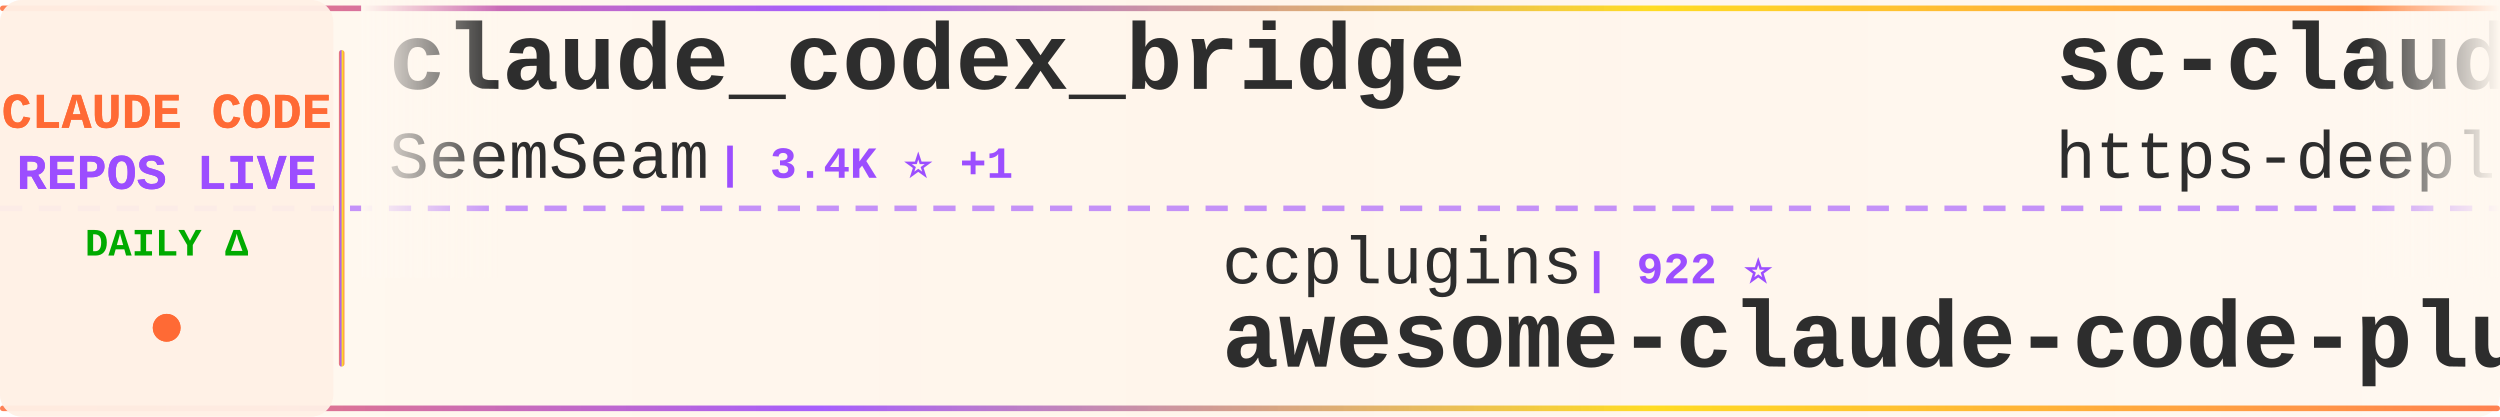
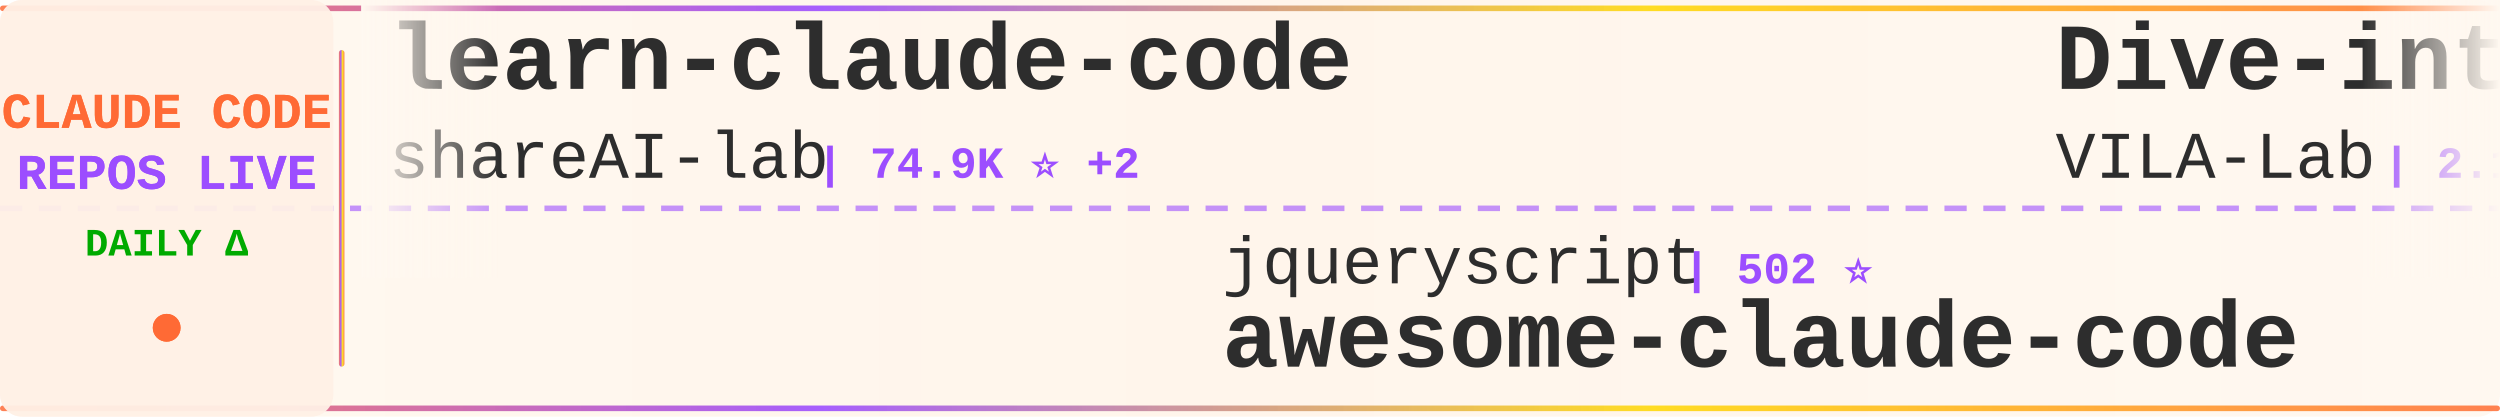
<svg xmlns="http://www.w3.org/2000/svg" width="900" height="150">
  <defs>
    <linearGradient id="tickerBg" x1="0%" y1="0%" x2="100%" y2="0%">
      <stop offset="0%" style="stop-color:#fff8f0;stop-opacity:0.98" />
      <stop offset="50%" style="stop-color:#fff5eb;stop-opacity:1" />
      <stop offset="100%" style="stop-color:#fff8f0;stop-opacity:0.98" />
    </linearGradient>
    <linearGradient id="borderGrad" x1="0%" y1="0%" x2="100%" y2="0%">
      <stop offset="0%" style="stop-color:#FF6B35;stop-opacity:0.85">
        <animate attributeName="stop-opacity" values="0.85;1;0.85" dur="2s" repeatCount="indefinite" />
      </stop>
      <stop offset="33%" style="stop-color:#9C4EFF;stop-opacity:0.9">
        <animate attributeName="stop-opacity" values="0.9;1;0.9" dur="2.2s" repeatCount="indefinite" />
      </stop>
      <stop offset="66%" style="stop-color:#FFD700;stop-opacity:0.85">
        <animate attributeName="stop-opacity" values="0.85;1;0.85" dur="1.8s" repeatCount="indefinite" />
      </stop>
      <stop offset="100%" style="stop-color:#FF6B35;stop-opacity:0.85">
        <animate attributeName="stop-opacity" values="0.85;1;0.85" dur="2s" repeatCount="indefinite" />
      </stop>
    </linearGradient>
    <filter id="textGlow">
      <feGaussianBlur stdDeviation="0.15" result="coloredBlur" />
      <feMerge>
        <feMergeNode in="coloredBlur" />
        <feMergeNode in="SourceGraphic" />
      </feMerge>
    </filter>
    <filter id="metricGlow">
      <feGaussianBlur stdDeviation="0.2" result="coloredBlur" />
      <feMerge>
        <feMergeNode in="coloredBlur" />
        <feMergeNode in="SourceGraphic" />
      </feMerge>
    </filter>
    <linearGradient id="leftFade" x1="0%" y1="0%" x2="100%" y2="0%">
      <stop offset="0%" style="stop-color:#fff8f0;stop-opacity:1" />
      <stop offset="100%" style="stop-color:#fff8f0;stop-opacity:0" />
    </linearGradient>
    <linearGradient id="rightFade" x1="0%" y1="0%" x2="100%" y2="0%">
      <stop offset="0%" style="stop-color:#fff8f0;stop-opacity:0" />
      <stop offset="100%" style="stop-color:#fff8f0;stop-opacity:1" />
    </linearGradient>
  </defs>
  <rect width="900" height="150" fill="url(#tickerBg)" rx="8" />
  <rect x="0" y="2" width="900" height="2" fill="url(#borderGrad)" rx="1" />
  <rect x="0" y="146" width="900" height="2" fill="url(#borderGrad)" rx="1" />
  <line x1="0" y1="75" x2="900" y2="75" stroke="#9C4EFF" stroke-width="2" stroke-dasharray="8 6" opacity="0.6" />
  <rect x="0" y="0" width="120" height="150" fill="#fff0e6" opacity="0.95" rx="8" />
  <text x="60" y="46" font-family="'Courier New', monospace" font-size="18" font-weight="bold" fill="#FF6B35" text-anchor="middle" filter="url(#textGlow)">
    CLAUDE CODE
  </text>
  <text x="60" y="68" font-family="'Courier New', monospace" font-size="18" font-weight="bold" fill="#9C4EFF" text-anchor="middle" filter="url(#textGlow)">
    REPOS LIVE
  </text>
  <text x="60" y="92" font-family="'Courier New', monospace" font-size="14" font-weight="bold" fill="#00aa00" text-anchor="middle">
    DAILY Δ
  </text>
  <circle cx="60" cy="118" r="5" fill="#FF6B35" filter="url(#metricGlow)">
    <animate attributeName="r" values="4;6;4" dur="1.5s" repeatCount="indefinite" />
    <animate attributeName="opacity" values="0.6;1;0.6" dur="1.5s" repeatCount="indefinite" />
  </circle>
  <rect x="122" y="18" width="2" height="114" fill="url(#borderGrad)" rx="1" />
  <clipPath id="tickerClip">
    <rect x="130" y="0" width="770" height="150" />
  </clipPath>
  <g clip-path="url(#tickerClip)">
    <g id="tickerItems">
      <animateTransform attributeName="transform" attributeType="XML" type="translate" from="0 0" to="-3000 0" dur="54s" repeatCount="indefinite" />
      <g transform="translate(0, 0)">
-         <text x="140" y="32" font-family="'Courier New', monospace" font-size="34" font-weight="bold" fill="#2d2d2d">claude_codex_bridge</text>
-         <text x="140" y="64" font-family="'Courier New', monospace" font-size="24" font-weight="normal" fill="#2d2d2d" opacity="1.0">SeemSeam</text>
-         <text x="258" y="64" font-family="'Courier New', monospace" font-size="16" font-weight="bold" fill="#9C4EFF"> | 3.4K ⭐ +1</text>
+         <text x="140" y="32" font-family="'Courier New', monospace" font-size="34" font-weight="bold" fill="#2d2d2d">learn-claude-code</text>
+         <text x="140" y="64" font-family="'Courier New', monospace" font-size="24" font-weight="normal" fill="#2d2d2d" opacity="1.0">shareAI-lab</text>
+         <text x="294" y="64" font-family="'Courier New', monospace" font-size="16" font-weight="bold" fill="#9C4EFF"> | 74.9K ⭐ +2</text>
      </g>
      <g transform="translate(300, 0)">
-         <text x="140" y="102" font-family="'Courier New', monospace" font-size="24" font-weight="normal" fill="#2d2d2d" opacity="1.0">ccplugins</text>
-         <text x="270" y="102" font-family="'Courier New', monospace" font-size="16" font-weight="bold" fill="#9C4EFF"> | 922 ⭐</text>
-         <text x="140" y="132" font-family="'Courier New', monospace" font-size="34" font-weight="bold" fill="#2d2d2d">awesome-claude-code-plug...</text>
+         <text x="140" y="102" font-family="'Courier New', monospace" font-size="24" font-weight="normal" fill="#2d2d2d" opacity="1.0">jqueryscript</text>
+         <text x="306" y="102" font-family="'Courier New', monospace" font-size="16" font-weight="bold" fill="#9C4EFF"> | 502 ⭐</text>
+         <text x="140" y="132" font-family="'Courier New', monospace" font-size="34" font-weight="bold" fill="#2d2d2d">awesome-claude-code</text>
      </g>
      <g transform="translate(600, 0)">
-         <text x="140" y="32" font-family="'Courier New', monospace" font-size="34" font-weight="bold" fill="#2d2d2d">sc-claude-code-files</text>
-         <text x="140" y="64" font-family="'Courier New', monospace" font-size="24" font-weight="normal" fill="#2d2d2d" opacity="1.0">https-deeplearning-ai</text>
-         <text x="414" y="64" font-family="'Courier New', monospace" font-size="16" font-weight="bold" fill="#9C4EFF"> | 544 ⭐</text>
+         <text x="140" y="32" font-family="'Courier New', monospace" font-size="34" font-weight="bold" fill="#2d2d2d">Dive-into-Claude-Code</text>
+         <text x="140" y="64" font-family="'Courier New', monospace" font-size="24" font-weight="normal" fill="#2d2d2d" opacity="1.0">VILA-Lab</text>
+         <text x="258" y="64" font-family="'Courier New', monospace" font-size="16" font-weight="bold" fill="#9C4EFF"> | 2.1K ⭐</text>
      </g>
      <g transform="translate(900, 0)">
+         <text x="140" y="102" font-family="'Courier New', monospace" font-size="24" font-weight="normal" fill="#2d2d2d" opacity="1.0">anthropics</text>
+         <text x="282" y="102" font-family="'Courier New', monospace" font-size="16" font-weight="bold" fill="#9C4EFF"> | 6.0K ⭐</text>
+         <text x="140" y="132" font-family="'Courier New', monospace" font-size="34" font-weight="bold" fill="#2d2d2d">claude-code-security-rev...</text>
+       </g>
+       <g transform="translate(1200, 0)">
+         <text x="140" y="32" font-family="'Courier New', monospace" font-size="34" font-weight="bold" fill="#2d2d2d">claude-code-source</text>
+         <text x="140" y="64" font-family="'Courier New', monospace" font-size="24" font-weight="normal" fill="#2d2d2d" opacity="1.0">JrCx7scC</text>
+         <text x="258" y="64" font-family="'Courier New', monospace" font-size="16" font-weight="bold" fill="#9C4EFF"> | 374 ⭐</text>
+       </g>
+       <g transform="translate(1500, 0)">
+         <text x="140" y="102" font-family="'Courier New', monospace" font-size="24" font-weight="normal" fill="#2d2d2d" opacity="1.0">shanraisshan</text>
+         <text x="306" y="102" font-family="'Courier New', monospace" font-size="16" font-weight="bold" fill="#9C4EFF"> | 64.9K ⭐ +5</text>
+         <text x="140" y="132" font-family="'Courier New', monospace" font-size="34" font-weight="bold" fill="#2d2d2d">claude-code-best-practic...</text>
+       </g>
+       <g transform="translate(1800, 0)">
+         <text x="140" y="32" font-family="'Courier New', monospace" font-size="34" font-weight="bold" fill="#2d2d2d">claude-code-guide</text>
+         <text x="140" y="64" font-family="'Courier New', monospace" font-size="24" font-weight="normal" fill="#2d2d2d" opacity="1.0">zebbern</text>
+         <text x="246" y="64" font-family="'Courier New', monospace" font-size="16" font-weight="bold" fill="#9C4EFF"> | 4.6K ⭐</text>
+       </g>
+       <g transform="translate(2100, 0)">
+         <text x="140" y="102" font-family="'Courier New', monospace" font-size="24" font-weight="normal" fill="#2d2d2d" opacity="1.0">digitalsamba</text>
+         <text x="306" y="102" font-family="'Courier New', monospace" font-size="16" font-weight="bold" fill="#9C4EFF"> | 2.0K ⭐ +1</text>
+         <text x="140" y="132" font-family="'Courier New', monospace" font-size="34" font-weight="bold" fill="#2d2d2d">claude-code-video-toolki...</text>
+       </g>
+       <g transform="translate(2400, 0)">
+         <text x="140" y="32" font-family="'Courier New', monospace" font-size="34" font-weight="bold" fill="#2d2d2d">claude_code_src</text>
+         <text x="140" y="64" font-family="'Courier New', monospace" font-size="24" font-weight="normal" fill="#2d2d2d" opacity="1.0">ponponon</text>
+         <text x="258" y="64" font-family="'Courier New', monospace" font-size="16" font-weight="bold" fill="#9C4EFF"> | 2.3K ⭐</text>
+       </g>
+       <g transform="translate(2700, 0)">
+         <text x="140" y="102" font-family="'Courier New', monospace" font-size="24" font-weight="normal" fill="#2d2d2d" opacity="1.0">anthropics</text>
+         <text x="282" y="102" font-family="'Courier New', monospace" font-size="16" font-weight="bold" fill="#9C4EFF"> | 950 ⭐</text>
+         <text x="140" y="132" font-family="'Courier New', monospace" font-size="34" font-weight="bold" fill="#2d2d2d">claude-code-base-action</text>
+       </g>
+       <g transform="translate(3000, 0)">
+         <text x="140" y="32" font-family="'Courier New', monospace" font-size="34" font-weight="bold" fill="#2d2d2d">learn-claude-code</text>
+         <text x="140" y="64" font-family="'Courier New', monospace" font-size="24" font-weight="normal" fill="#2d2d2d" opacity="1.0">shareAI-lab</text>
+         <text x="294" y="64" font-family="'Courier New', monospace" font-size="16" font-weight="bold" fill="#9C4EFF"> | 74.9K ⭐ +2</text>
+       </g>
+       <g transform="translate(3300, 0)">
        <text x="140" y="102" font-family="'Courier New', monospace" font-size="24" font-weight="normal" fill="#2d2d2d" opacity="1.0">jqueryscript</text>
-         <text x="306" y="102" font-family="'Courier New', monospace" font-size="16" font-weight="bold" fill="#9C4EFF"> | 502 ⭐ -1</text>
+         <text x="306" y="102" font-family="'Courier New', monospace" font-size="16" font-weight="bold" fill="#9C4EFF"> | 502 ⭐</text>
        <text x="140" y="132" font-family="'Courier New', monospace" font-size="34" font-weight="bold" fill="#2d2d2d">awesome-claude-code</text>
      </g>
-       <g transform="translate(1200, 0)">
-         <text x="140" y="32" font-family="'Courier New', monospace" font-size="34" font-weight="bold" fill="#2d2d2d">claude-code-analysis</text>
-         <text x="140" y="64" font-family="'Courier New', monospace" font-size="24" font-weight="normal" fill="#2d2d2d" opacity="1.0">liuup</text>
-         <text x="222" y="64" font-family="'Courier New', monospace" font-size="16" font-weight="bold" fill="#9C4EFF"> | 3.8K ⭐ +1</text>
-       </g>
-       <g transform="translate(1500, 0)">
-         <text x="140" y="102" font-family="'Courier New', monospace" font-size="24" font-weight="normal" fill="#2d2d2d" opacity="1.0">777genius</text>
-         <text x="270" y="102" font-family="'Courier New', monospace" font-size="16" font-weight="bold" fill="#9C4EFF"> | 926 ⭐</text>
-         <text x="140" y="132" font-family="'Courier New', monospace" font-size="34" font-weight="bold" fill="#2d2d2d">claude-code-source-code</text>
-       </g>
-       <g transform="translate(1800, 0)">
-         <text x="140" y="32" font-family="'Courier New', monospace" font-size="34" font-weight="bold" fill="#2d2d2d">Claude-Code</text>
-         <text x="140" y="64" font-family="'Courier New', monospace" font-size="24" font-weight="normal" fill="#2d2d2d" opacity="1.0">KPR111</text>
-         <text x="234" y="64" font-family="'Courier New', monospace" font-size="16" font-weight="bold" fill="#9C4EFF"> | 18 ⭐</text>
-       </g>
-       <g transform="translate(2100, 0)">
-         <text x="140" y="102" font-family="'Courier New', monospace" font-size="24" font-weight="normal" fill="#2d2d2d" opacity="1.0">darcyegb</text>
-         <text x="258" y="102" font-family="'Courier New', monospace" font-size="16" font-weight="bold" fill="#9C4EFF"> | 760 ⭐</text>
-         <text x="140" y="132" font-family="'Courier New', monospace" font-size="34" font-weight="bold" fill="#2d2d2d">ClaudeCodeAgents</text>
-       </g>
-       <g transform="translate(2400, 0)">
-         <text x="140" y="32" font-family="'Courier New', monospace" font-size="34" font-weight="bold" fill="#2d2d2d">claude-code-cli</text>
-         <text x="140" y="64" font-family="'Courier New', monospace" font-size="24" font-weight="normal" fill="#2d2d2d" opacity="1.0">huangserva</text>
-         <text x="282" y="64" font-family="'Courier New', monospace" font-size="16" font-weight="bold" fill="#9C4EFF"> | 622 ⭐ +1</text>
-       </g>
-       <g transform="translate(2700, 0)">
-         <text x="140" y="102" font-family="'Courier New', monospace" font-size="24" font-weight="normal" fill="#2d2d2d" opacity="1.0">guanshan</text>
-         <text x="258" y="102" font-family="'Courier New', monospace" font-size="16" font-weight="bold" fill="#9C4EFF"> | 61 ⭐</text>
-         <text x="140" y="132" font-family="'Courier New', monospace" font-size="34" font-weight="bold" fill="#2d2d2d">ClaudeCode</text>
-       </g>
-       <g transform="translate(3000, 0)">
-         <text x="140" y="32" font-family="'Courier New', monospace" font-size="34" font-weight="bold" fill="#2d2d2d">claude_codex_bridge</text>
-         <text x="140" y="64" font-family="'Courier New', monospace" font-size="24" font-weight="normal" fill="#2d2d2d" opacity="1.0">SeemSeam</text>
-         <text x="258" y="64" font-family="'Courier New', monospace" font-size="16" font-weight="bold" fill="#9C4EFF"> | 3.4K ⭐ +1</text>
-       </g>
-       <g transform="translate(3300, 0)">
-         <text x="140" y="102" font-family="'Courier New', monospace" font-size="24" font-weight="normal" fill="#2d2d2d" opacity="1.0">ccplugins</text>
-         <text x="270" y="102" font-family="'Courier New', monospace" font-size="16" font-weight="bold" fill="#9C4EFF"> | 922 ⭐</text>
-         <text x="140" y="132" font-family="'Courier New', monospace" font-size="34" font-weight="bold" fill="#2d2d2d">awesome-claude-code-plug...</text>
-       </g>
      <g transform="translate(3600, 0)">
-         <text x="140" y="32" font-family="'Courier New', monospace" font-size="34" font-weight="bold" fill="#2d2d2d">sc-claude-code-files</text>
-         <text x="140" y="64" font-family="'Courier New', monospace" font-size="24" font-weight="normal" fill="#2d2d2d" opacity="1.0">https-deeplearning-ai</text>
-         <text x="414" y="64" font-family="'Courier New', monospace" font-size="16" font-weight="bold" fill="#9C4EFF"> | 544 ⭐</text>
+         <text x="140" y="32" font-family="'Courier New', monospace" font-size="34" font-weight="bold" fill="#2d2d2d">Dive-into-Claude-Code</text>
+         <text x="140" y="64" font-family="'Courier New', monospace" font-size="24" font-weight="normal" fill="#2d2d2d" opacity="1.0">VILA-Lab</text>
+         <text x="258" y="64" font-family="'Courier New', monospace" font-size="16" font-weight="bold" fill="#9C4EFF"> | 2.1K ⭐</text>
      </g>
      <g transform="translate(3900, 0)">
-         <text x="140" y="102" font-family="'Courier New', monospace" font-size="24" font-weight="normal" fill="#2d2d2d" opacity="1.0">jqueryscript</text>
-         <text x="306" y="102" font-family="'Courier New', monospace" font-size="16" font-weight="bold" fill="#9C4EFF"> | 502 ⭐ -1</text>
-         <text x="140" y="132" font-family="'Courier New', monospace" font-size="34" font-weight="bold" fill="#2d2d2d">awesome-claude-code</text>
+         <text x="140" y="102" font-family="'Courier New', monospace" font-size="24" font-weight="normal" fill="#2d2d2d" opacity="1.0">anthropics</text>
+         <text x="282" y="102" font-family="'Courier New', monospace" font-size="16" font-weight="bold" fill="#9C4EFF"> | 6.0K ⭐</text>
+         <text x="140" y="132" font-family="'Courier New', monospace" font-size="34" font-weight="bold" fill="#2d2d2d">claude-code-security-rev...</text>
      </g>
    </g>
  </g>
  <rect x="130" y="0" width="50" height="100" fill="url(#leftFade)" />
  <rect x="850" y="0" width="50" height="100" fill="url(#rightFade)" />
</svg>
